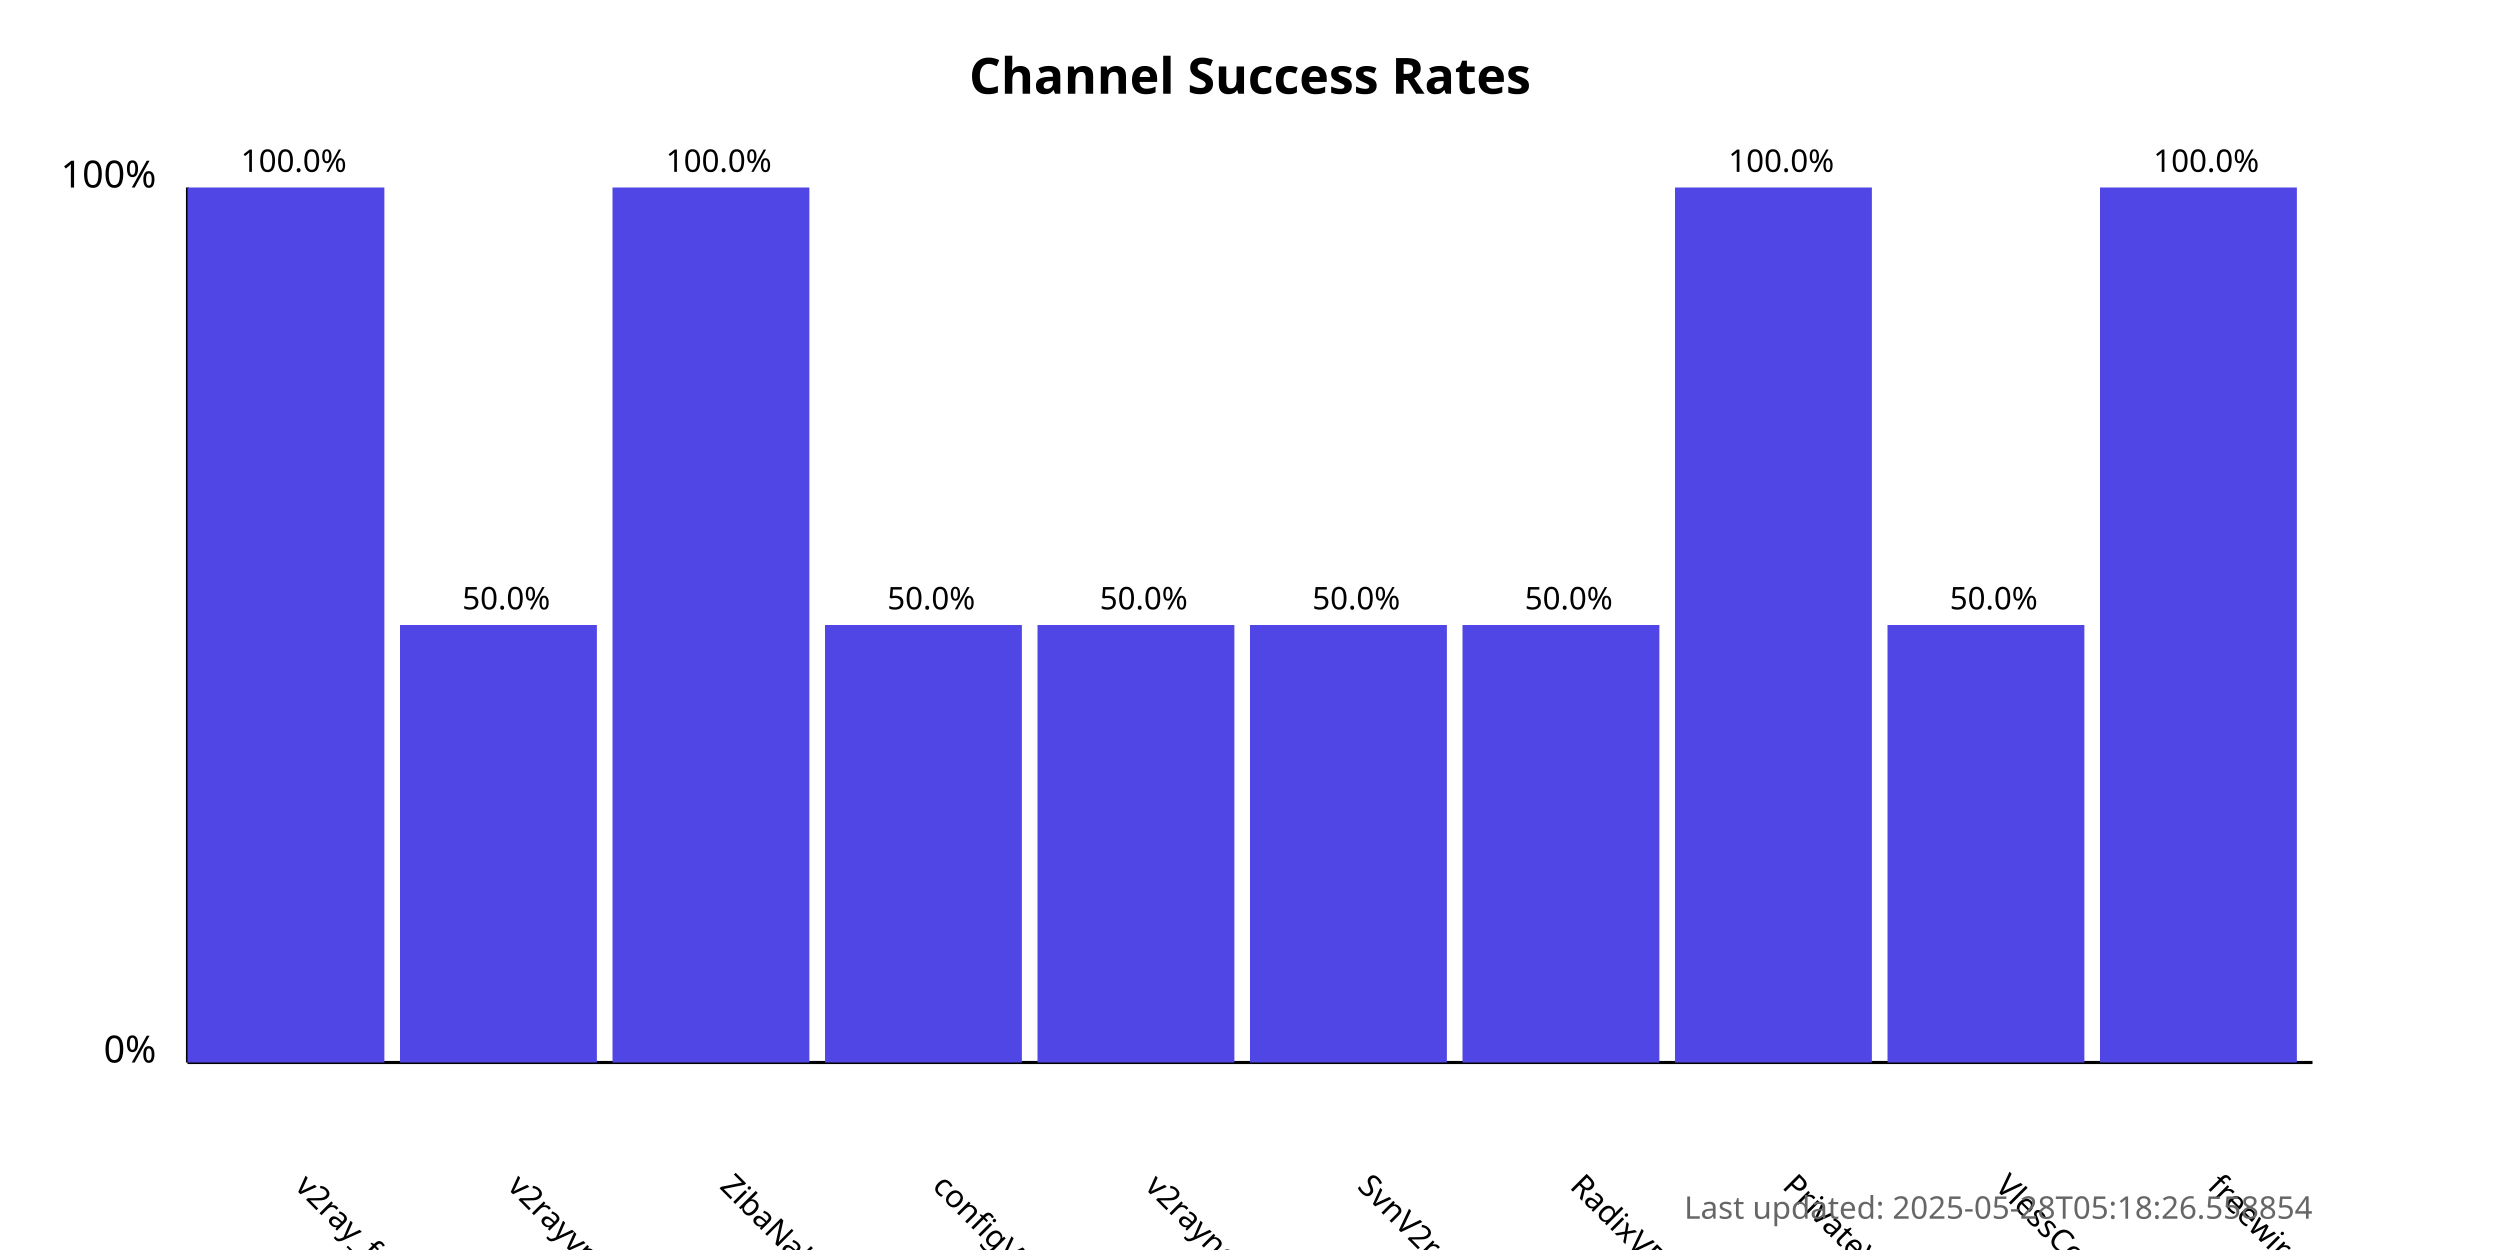
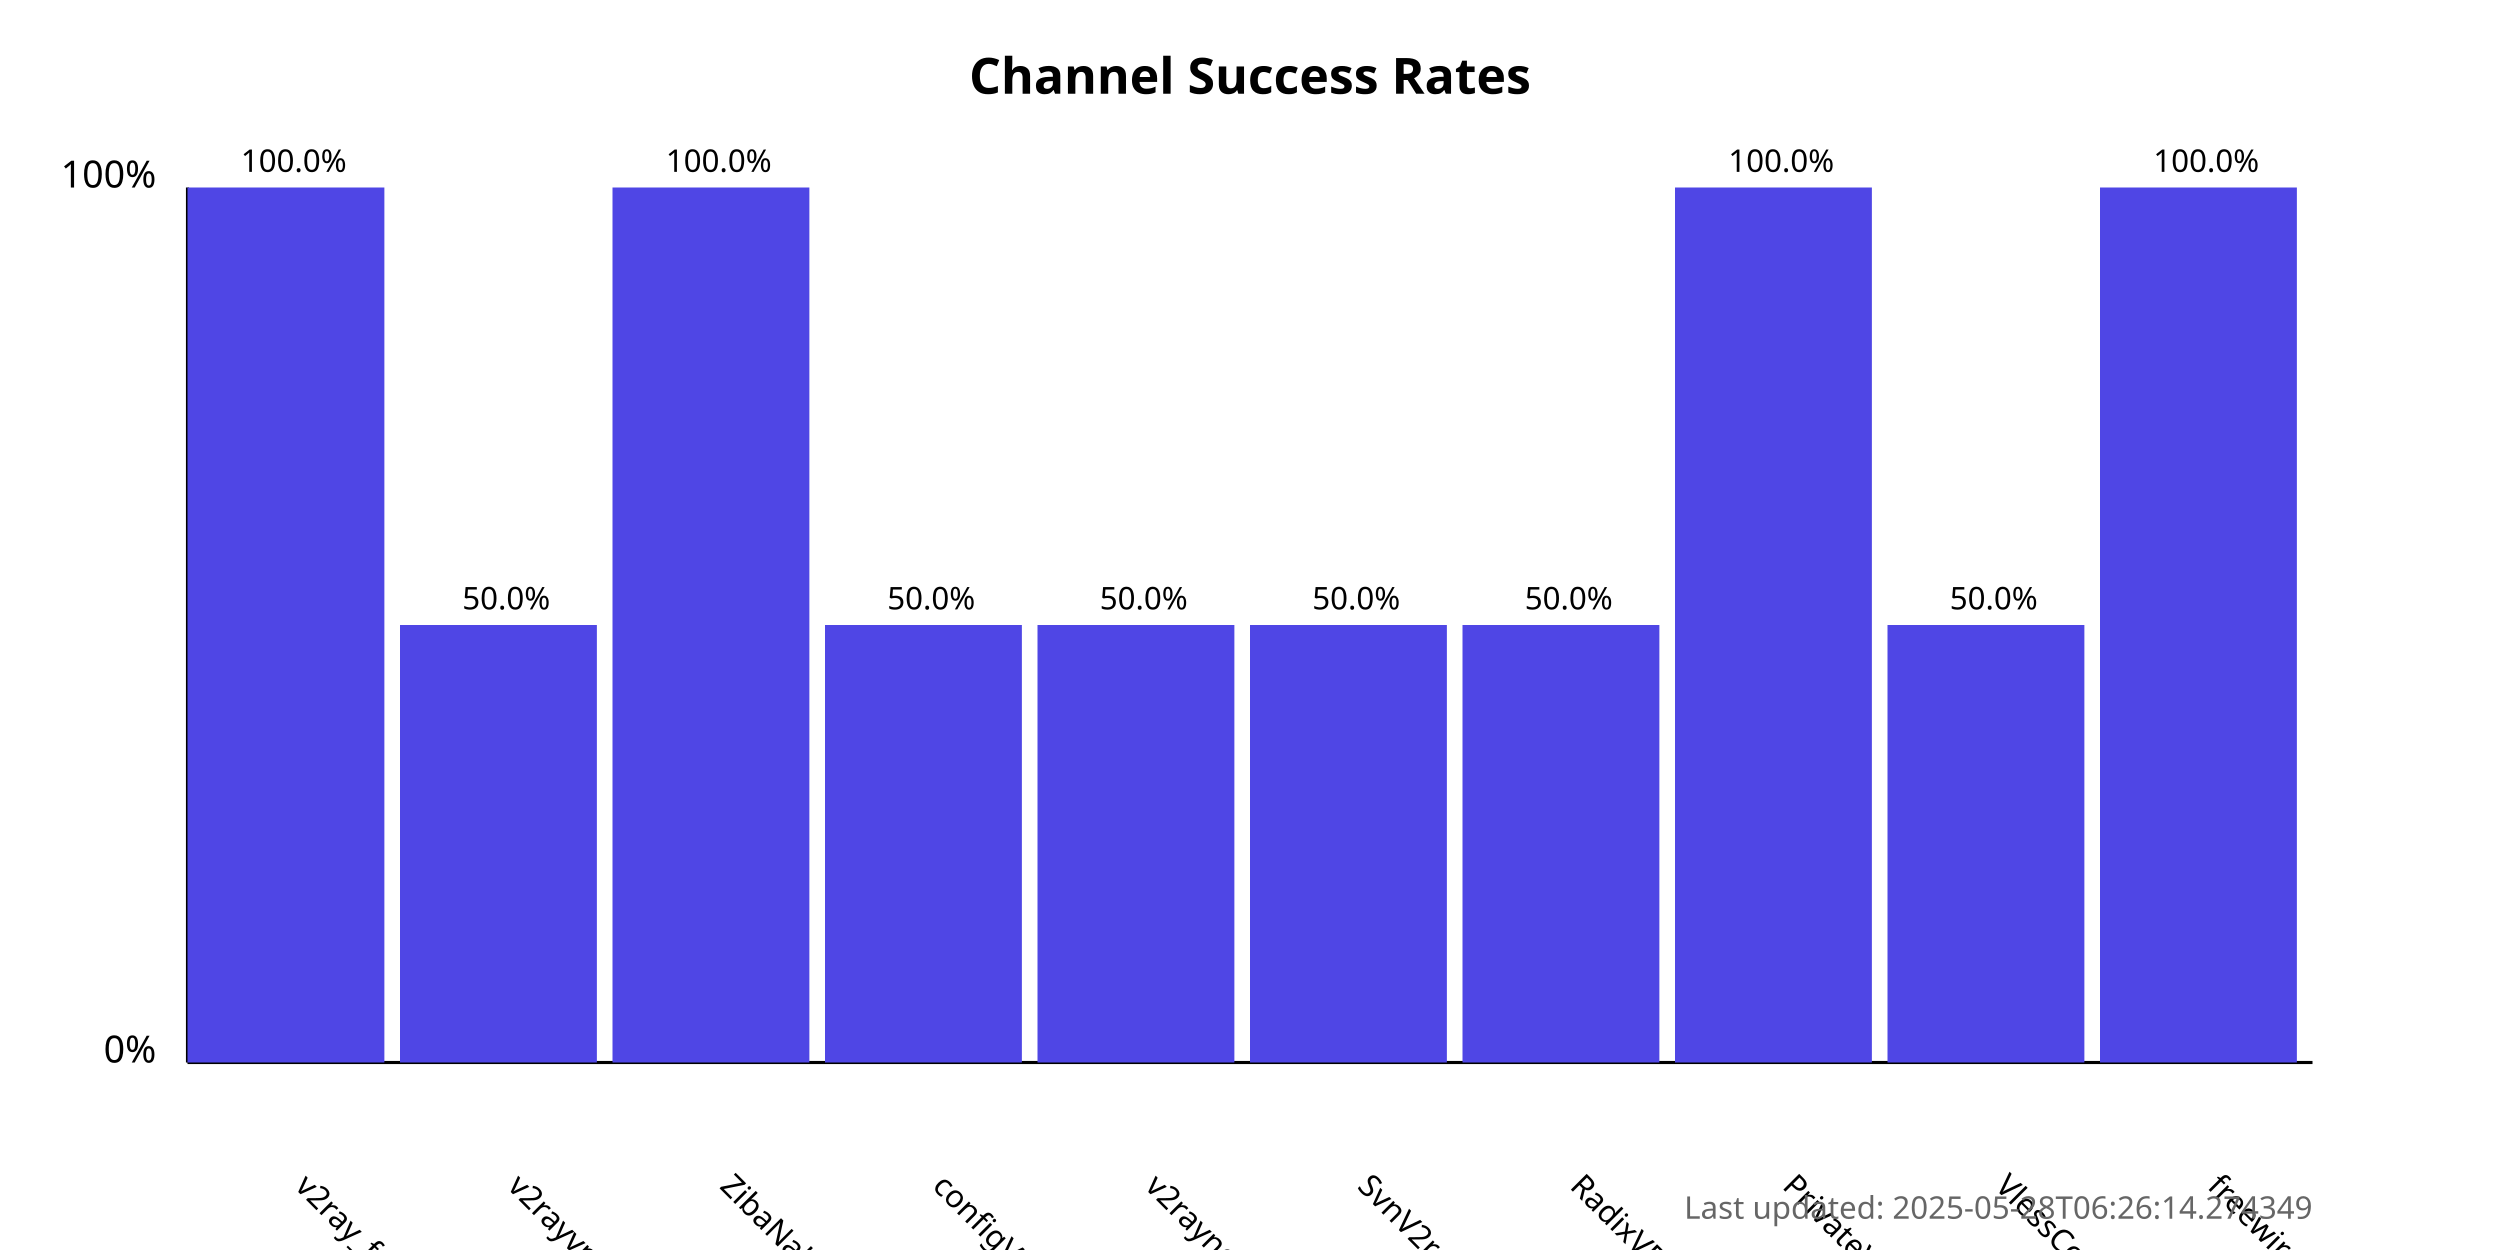
<svg xmlns="http://www.w3.org/2000/svg" width="800" height="400">
  <style>
            .chart-title { font: bold 16px sans-serif; }
            .axis-label { font: 12px sans-serif; }
            .tick-label { font: 10px sans-serif; }
            .bar { fill: #4f46e5; }
            .bar:hover { fill: #6366f1; }
            .timestamp { font: 10px sans-serif; fill: #666; }
        </style>
  <text x="400.0" y="30" text-anchor="middle" class="chart-title">
            Channel Success Rates
        </text>
  <line x1="60" y1="340" x2="60" y2="60" stroke="black" stroke-width="1" />
  <line x1="60" y1="340" x2="740" y2="340" stroke="black" stroke-width="1" />
  <text x="50" y="340" text-anchor="end" class="axis-label">0%</text>
  <text x="50" y="60" text-anchor="end" class="axis-label">100%</text>
  <g>
    <rect x="60" y="60.0" width="63.0" height="280.0" class="bar" />
    <text x="94.0" y="380" transform="rotate(45, 94.0, 380)" text-anchor="start" class="tick-label">
                v2ray_free_conf
            </text>
    <text x="94.0" y="55.0" text-anchor="middle" class="tick-label">
                100.0%
            </text>
  </g>
  <g>
    <rect x="128.0" y="200.0" width="63.0" height="140.0" class="bar" />
    <text x="162.0" y="380" transform="rotate(45, 162.0, 380)" text-anchor="start" class="tick-label">
                v2rayvpno
            </text>
    <text x="162.0" y="195.0" text-anchor="middle" class="tick-label">
                50.0%
            </text>
  </g>
  <g>
    <rect x="196.0" y="60.0" width="63.0" height="280.0" class="bar" />
    <text x="230.0" y="380" transform="rotate(45, 230.0, 380)" text-anchor="start" class="tick-label">
                ZibaNabz
            </text>
    <text x="230.0" y="55.0" text-anchor="middle" class="tick-label">
                100.0%
            </text>
  </g>
  <g>
    <rect x="264.0" y="200.0" width="63.0" height="140.0" class="bar" />
    <text x="298.0" y="380" transform="rotate(45, 298.0, 380)" text-anchor="start" class="tick-label">
                configV2rayForFree
            </text>
    <text x="298.0" y="195.0" text-anchor="middle" class="tick-label">
                50.0%
            </text>
  </g>
  <g>
    <rect x="332.0" y="200.0" width="63.0" height="140.0" class="bar" />
    <text x="366.0" y="380" transform="rotate(45, 366.0, 380)" text-anchor="start" class="tick-label">
                v2rayngvpn
            </text>
    <text x="366.0" y="195.0" text-anchor="middle" class="tick-label">
                50.0%
            </text>
  </g>
  <g>
    <rect x="400.0" y="200.0" width="63.0" height="140.0" class="bar" />
    <text x="434.0" y="380" transform="rotate(45, 434.0, 380)" text-anchor="start" class="tick-label">
                SvnV2ray
            </text>
    <text x="434.0" y="195.0" text-anchor="middle" class="tick-label">
                50.0%
            </text>
  </g>
  <g>
    <rect x="468.0" y="200.0" width="63.0" height="140.0" class="bar" />
    <text x="502.0" y="380" transform="rotate(45, 502.0, 380)" text-anchor="start" class="tick-label">
                RadixVPN
            </text>
    <text x="502.0" y="195.0" text-anchor="middle" class="tick-label">
                50.0%
            </text>
  </g>
  <g>
    <rect x="536.0" y="60.0" width="63.0" height="280.0" class="bar" />
    <text x="570.0" y="380" transform="rotate(45, 570.0, 380)" text-anchor="start" class="tick-label">
                PrivateVPNs
            </text>
    <text x="570.0" y="55.0" text-anchor="middle" class="tick-label">
                100.0%
            </text>
  </g>
  <g>
    <rect x="604.0" y="200.0" width="63.0" height="140.0" class="bar" />
    <text x="638.0" y="380" transform="rotate(45, 638.0, 380)" text-anchor="start" class="tick-label">
                VlessConfig
            </text>
    <text x="638.0" y="195.0" text-anchor="middle" class="tick-label">
                50.0%
            </text>
  </g>
  <g>
    <rect x="672.0" y="60.0" width="63.0" height="280.0" class="bar" />
    <text x="706.0" y="380" transform="rotate(45, 706.0, 380)" text-anchor="start" class="tick-label">
                freewireguard
            </text>
    <text x="706.0" y="55.0" text-anchor="middle" class="tick-label">
                100.0%
            </text>
  </g>
  <text x="740" y="390" text-anchor="end" class="timestamp">
-             Last updated: 2025-05-28T05:18:26.558854
+             Last updated: 2025-05-28T06:26:14.274349
        </text>
</svg>
